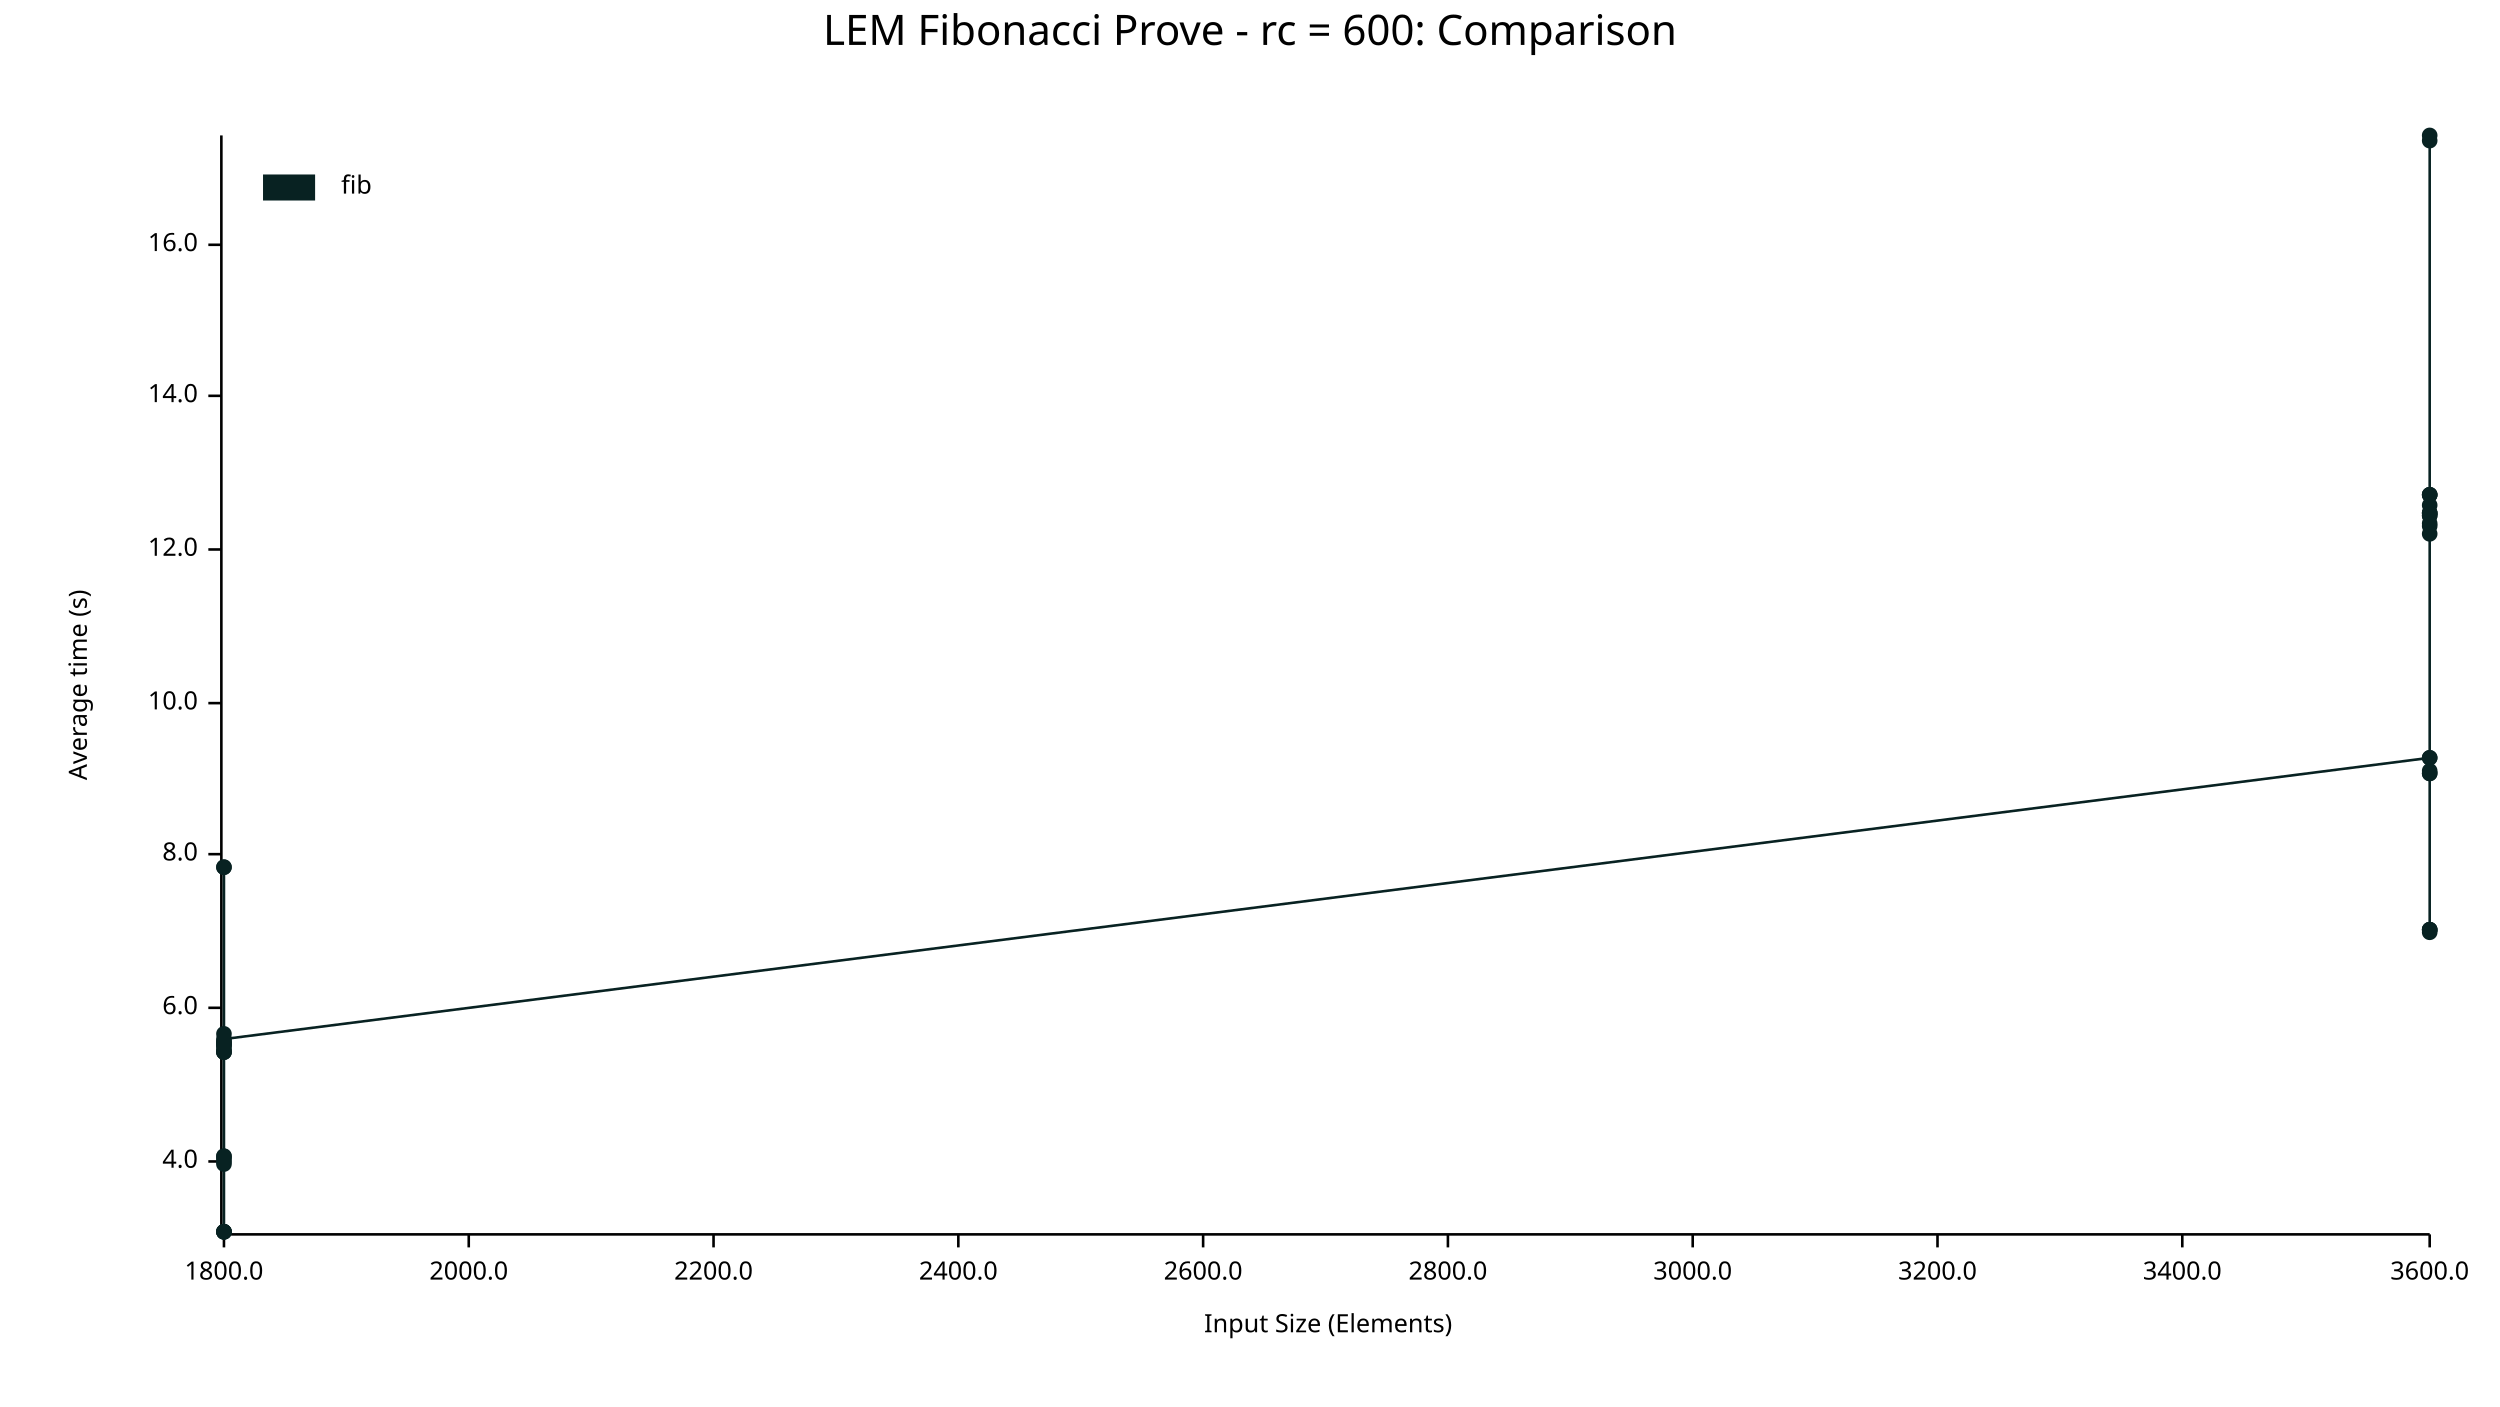
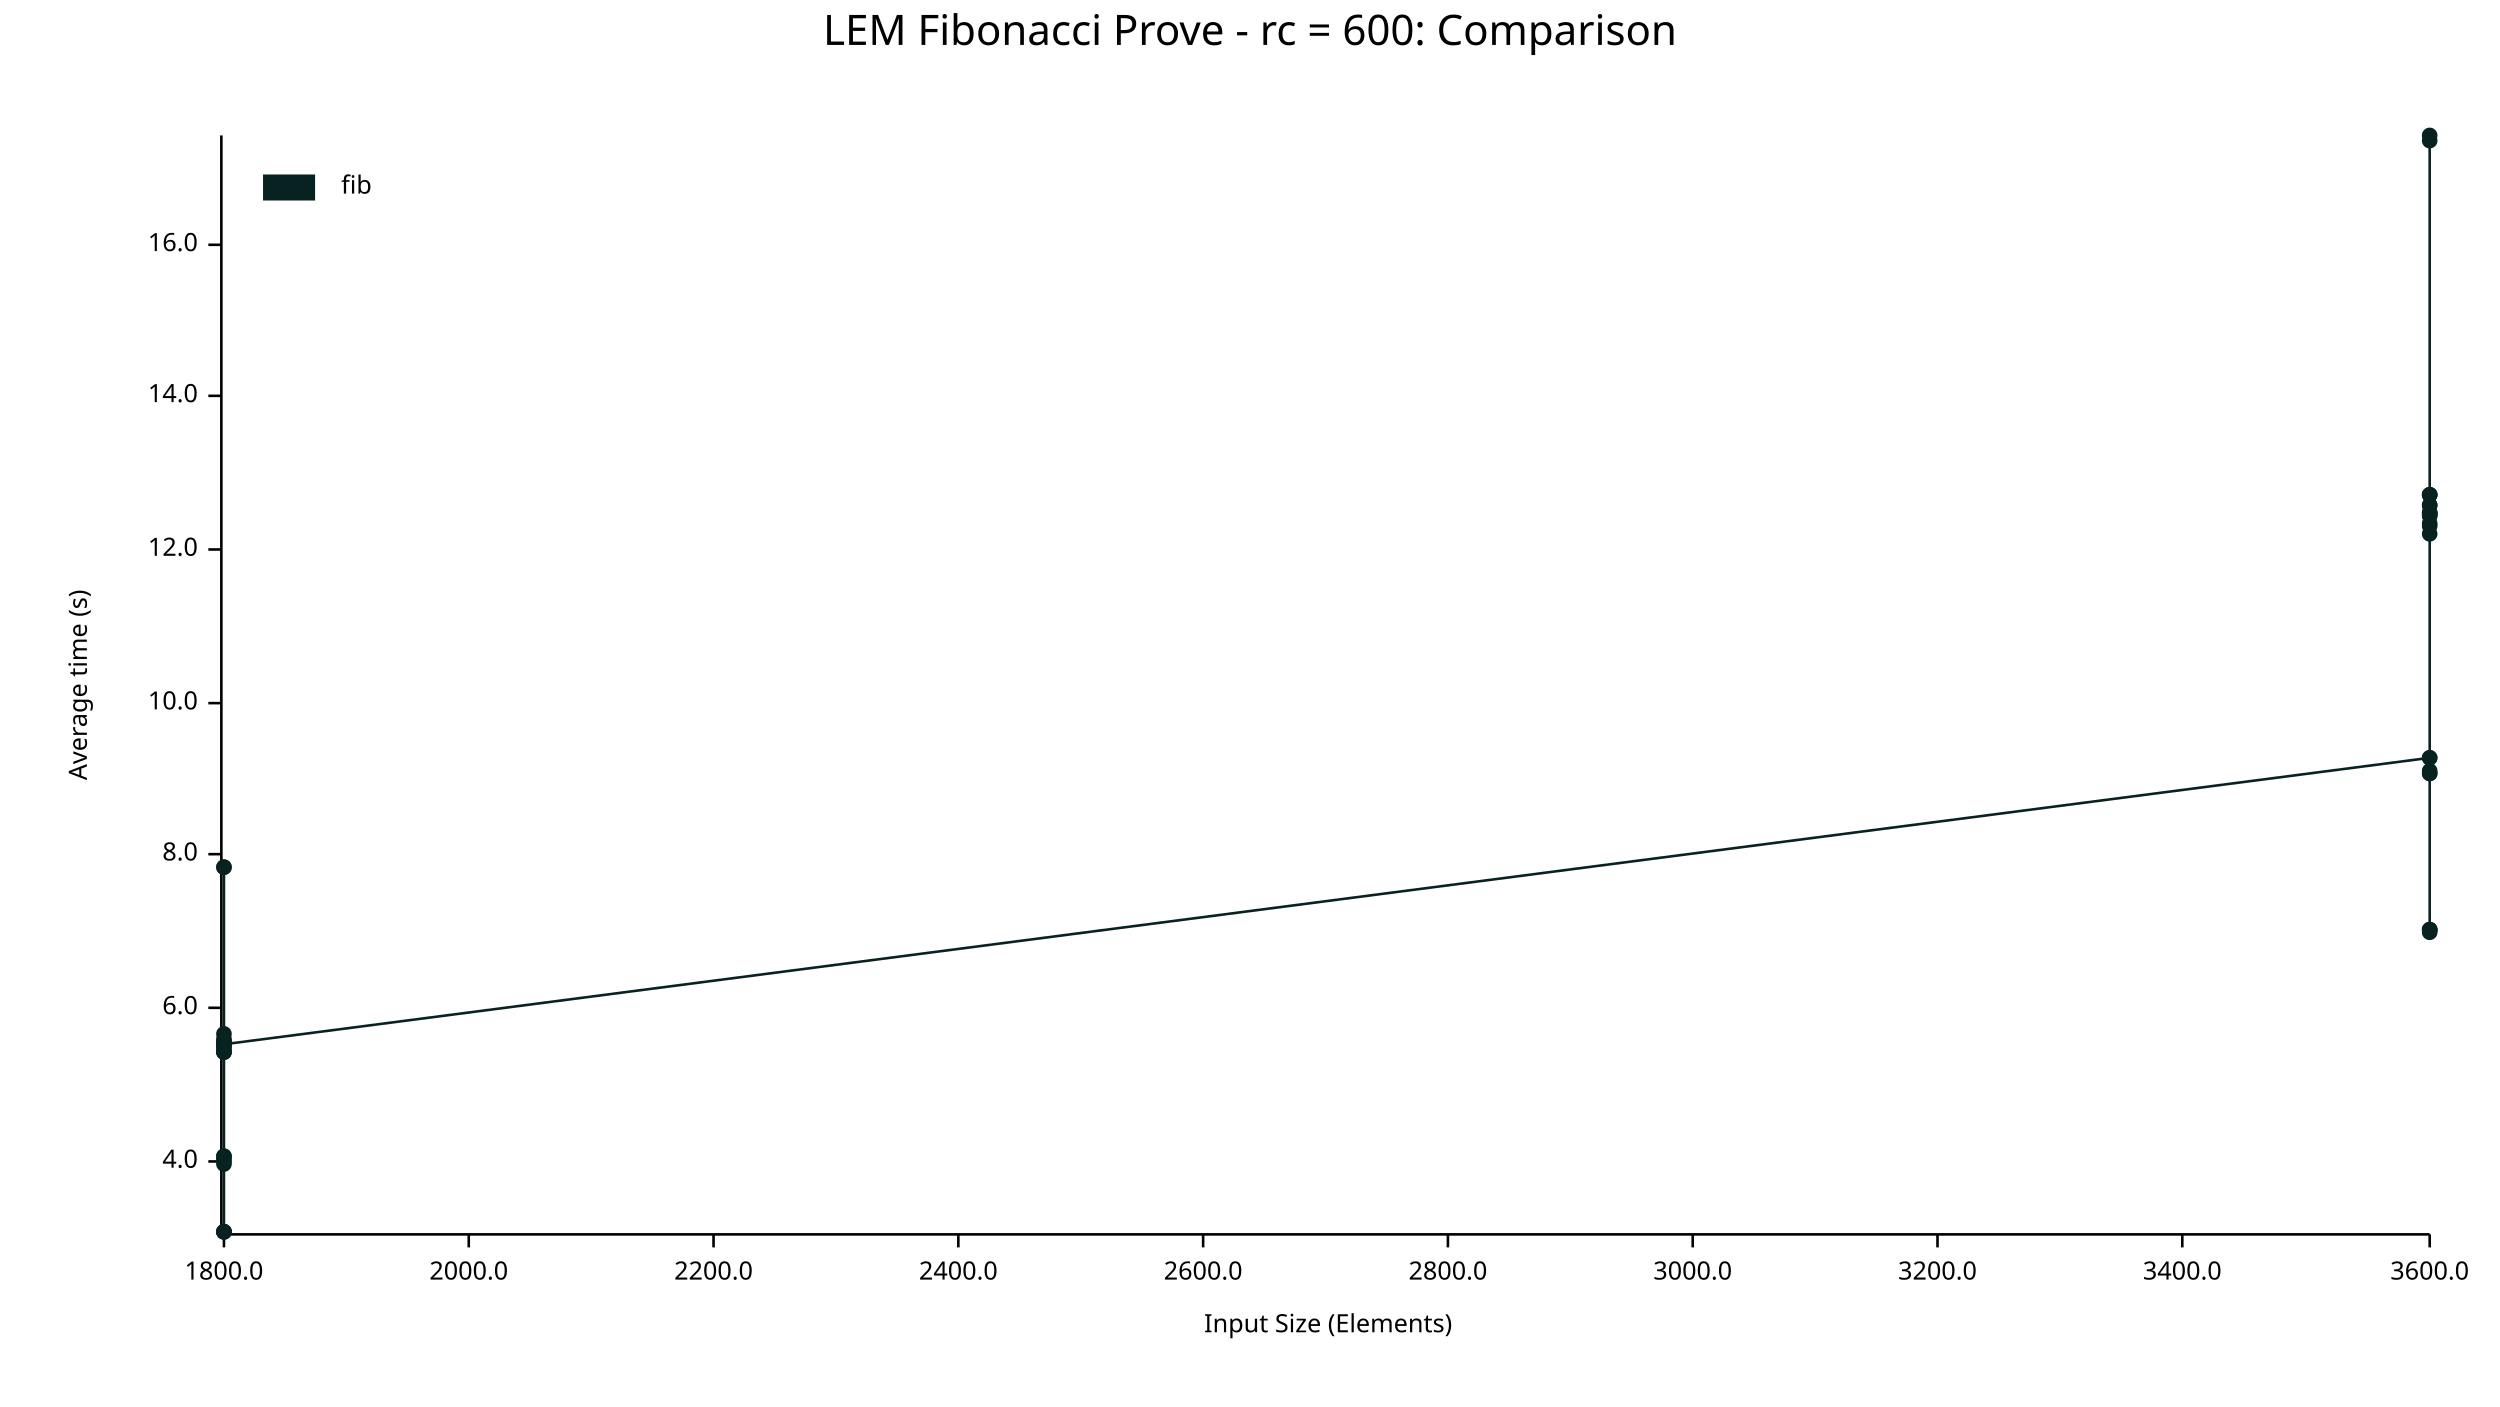
<svg xmlns="http://www.w3.org/2000/svg" width="960" height="540" viewBox="0 0 960 540">
  <text x="480" y="5" dy="0.76em" text-anchor="middle" font-family="sans-serif" font-size="16.129" opacity="1" fill="#000000">
LEM Fibonacci Prove - rc = 600: Comparison
</text>
  <text x="26" y="263" dy="0.76em" text-anchor="middle" font-family="sans-serif" font-size="9.677" opacity="1" fill="#000000" transform="rotate(270, 26, 263)">
Average time (s)
</text>
  <text x="510" y="514" dy="-0.5ex" text-anchor="middle" font-family="sans-serif" font-size="9.677" opacity="1" fill="#000000">
Input Size (Elements)
</text>
  <polyline fill="none" opacity="1" stroke="#000000" stroke-width="1" points="85,52 85,473 " />
  <text x="76" y="446" dy="0.5ex" text-anchor="end" font-family="sans-serif" font-size="9.677" opacity="1" fill="#000000">
4.0
</text>
  <polyline fill="none" opacity="1" stroke="#000000" stroke-width="1" points="80,446 85,446 " />
  <text x="76" y="387" dy="0.5ex" text-anchor="end" font-family="sans-serif" font-size="9.677" opacity="1" fill="#000000">
6.0
</text>
  <polyline fill="none" opacity="1" stroke="#000000" stroke-width="1" points="80,387 85,387 " />
  <text x="76" y="328" dy="0.5ex" text-anchor="end" font-family="sans-serif" font-size="9.677" opacity="1" fill="#000000">
8.0
</text>
  <polyline fill="none" opacity="1" stroke="#000000" stroke-width="1" points="80,328 85,328 " />
  <text x="76" y="270" dy="0.5ex" text-anchor="end" font-family="sans-serif" font-size="9.677" opacity="1" fill="#000000">
10.0
</text>
  <polyline fill="none" opacity="1" stroke="#000000" stroke-width="1" points="80,270 85,270 " />
  <text x="76" y="211" dy="0.5ex" text-anchor="end" font-family="sans-serif" font-size="9.677" opacity="1" fill="#000000">
12.0
</text>
  <polyline fill="none" opacity="1" stroke="#000000" stroke-width="1" points="80,211 85,211 " />
  <text x="76" y="152" dy="0.5ex" text-anchor="end" font-family="sans-serif" font-size="9.677" opacity="1" fill="#000000">
14.0
</text>
  <polyline fill="none" opacity="1" stroke="#000000" stroke-width="1" points="80,152 85,152 " />
  <text x="76" y="94" dy="0.5ex" text-anchor="end" font-family="sans-serif" font-size="9.677" opacity="1" fill="#000000">
16.0
</text>
  <polyline fill="none" opacity="1" stroke="#000000" stroke-width="1" points="80,94 85,94 " />
  <polyline fill="none" opacity="1" stroke="#000000" stroke-width="1" points="86,474 933,474 " />
  <text x="86" y="484" dy="0.76em" text-anchor="middle" font-family="sans-serif" font-size="9.677" opacity="1" fill="#000000">
1800.0
</text>
  <polyline fill="none" opacity="1" stroke="#000000" stroke-width="1" points="86,474 86,479 " />
  <text x="180" y="484" dy="0.76em" text-anchor="middle" font-family="sans-serif" font-size="9.677" opacity="1" fill="#000000">
2000.0
</text>
  <polyline fill="none" opacity="1" stroke="#000000" stroke-width="1" points="180,474 180,479 " />
  <text x="274" y="484" dy="0.76em" text-anchor="middle" font-family="sans-serif" font-size="9.677" opacity="1" fill="#000000">
2200.0
</text>
  <polyline fill="none" opacity="1" stroke="#000000" stroke-width="1" points="274,474 274,479 " />
  <text x="368" y="484" dy="0.76em" text-anchor="middle" font-family="sans-serif" font-size="9.677" opacity="1" fill="#000000">
2400.0
</text>
  <polyline fill="none" opacity="1" stroke="#000000" stroke-width="1" points="368,474 368,479 " />
  <text x="462" y="484" dy="0.76em" text-anchor="middle" font-family="sans-serif" font-size="9.677" opacity="1" fill="#000000">
2600.0
</text>
  <polyline fill="none" opacity="1" stroke="#000000" stroke-width="1" points="462,474 462,479 " />
  <text x="556" y="484" dy="0.76em" text-anchor="middle" font-family="sans-serif" font-size="9.677" opacity="1" fill="#000000">
2800.0
</text>
  <polyline fill="none" opacity="1" stroke="#000000" stroke-width="1" points="556,474 556,479 " />
  <text x="650" y="484" dy="0.76em" text-anchor="middle" font-family="sans-serif" font-size="9.677" opacity="1" fill="#000000">
3000.0
</text>
  <polyline fill="none" opacity="1" stroke="#000000" stroke-width="1" points="650,474 650,479 " />
  <text x="744" y="484" dy="0.76em" text-anchor="middle" font-family="sans-serif" font-size="9.677" opacity="1" fill="#000000">
3200.0
</text>
  <polyline fill="none" opacity="1" stroke="#000000" stroke-width="1" points="744,474 744,479 " />
  <text x="838" y="484" dy="0.76em" text-anchor="middle" font-family="sans-serif" font-size="9.677" opacity="1" fill="#000000">
3400.0
</text>
  <polyline fill="none" opacity="1" stroke="#000000" stroke-width="1" points="838,474 838,479 " />
  <text x="933" y="484" dy="0.76em" text-anchor="middle" font-family="sans-serif" font-size="9.677" opacity="1" fill="#000000">
3600.0
</text>
  <polyline fill="none" opacity="1" stroke="#000000" stroke-width="1" points="933,474 933,479 " />
  <circle cx="86" cy="447" r="3" opacity="1" fill="#082222" stroke="none" stroke-width="1" />
+   <circle cx="86" cy="399" r="3" opacity="1" fill="#082222" stroke="none" stroke-width="1" />
  <circle cx="86" cy="473" r="3" opacity="1" fill="#082222" stroke="none" stroke-width="1" />
  <circle cx="86" cy="333" r="3" opacity="1" fill="#082222" stroke="none" stroke-width="1" />
  <circle cx="86" cy="404" r="3" opacity="1" fill="#082222" stroke="none" stroke-width="1" />
  <circle cx="86" cy="401" r="3" opacity="1" fill="#082222" stroke="none" stroke-width="1" />
  <circle cx="86" cy="402" r="3" opacity="1" fill="#082222" stroke="none" stroke-width="1" />
  <circle cx="86" cy="400" r="3" opacity="1" fill="#082222" stroke="none" stroke-width="1" />
  <circle cx="86" cy="444" r="3" opacity="1" fill="#082222" stroke="none" stroke-width="1" />
  <circle cx="86" cy="473" r="3" opacity="1" fill="#082222" stroke="none" stroke-width="1" />
  <circle cx="86" cy="404" r="3" opacity="1" fill="#082222" stroke="none" stroke-width="1" />
  <circle cx="86" cy="401" r="3" opacity="1" fill="#082222" stroke="none" stroke-width="1" />
  <circle cx="86" cy="400" r="3" opacity="1" fill="#082222" stroke="none" stroke-width="1" />
  <circle cx="86" cy="397" r="3" opacity="1" fill="#082222" stroke="none" stroke-width="1" />
  <circle cx="86" cy="403" r="3" opacity="1" fill="#082222" stroke="none" stroke-width="1" />
  <circle cx="86" cy="401" r="3" opacity="1" fill="#082222" stroke="none" stroke-width="1" />
  <circle cx="86" cy="333" r="3" opacity="1" fill="#082222" stroke="none" stroke-width="1" />
  <circle cx="86" cy="445" r="3" opacity="1" fill="#082222" stroke="none" stroke-width="1" />
  <circle cx="86" cy="473" r="3" opacity="1" fill="#082222" stroke="none" stroke-width="1" />
  <circle cx="86" cy="404" r="3" opacity="1" fill="#082222" stroke="none" stroke-width="1" />
  <circle cx="86" cy="473" r="3" opacity="1" fill="#082222" stroke="none" stroke-width="1" />
  <circle cx="86" cy="446" r="3" opacity="1" fill="#082222" stroke="none" stroke-width="1" />
  <circle cx="86" cy="444" r="3" opacity="1" fill="#082222" stroke="none" stroke-width="1" />
-   <circle cx="86" cy="399" r="3" opacity="1" fill="#082222" stroke="none" stroke-width="1" />
+   <circle cx="86" cy="401" r="3" opacity="1" fill="#082222" stroke="none" stroke-width="1" />
  <circle cx="933" cy="291" r="3" opacity="1" fill="#082222" stroke="none" stroke-width="1" />
  <circle cx="933" cy="201" r="3" opacity="1" fill="#082222" stroke="none" stroke-width="1" />
  <circle cx="933" cy="190" r="3" opacity="1" fill="#082222" stroke="none" stroke-width="1" />
  <circle cx="933" cy="198" r="3" opacity="1" fill="#082222" stroke="none" stroke-width="1" />
  <circle cx="933" cy="190" r="3" opacity="1" fill="#082222" stroke="none" stroke-width="1" />
  <circle cx="933" cy="198" r="3" opacity="1" fill="#082222" stroke="none" stroke-width="1" />
  <circle cx="933" cy="197" r="3" opacity="1" fill="#082222" stroke="none" stroke-width="1" />
  <circle cx="933" cy="357" r="3" opacity="1" fill="#082222" stroke="none" stroke-width="1" />
  <circle cx="933" cy="194" r="3" opacity="1" fill="#082222" stroke="none" stroke-width="1" />
  <circle cx="933" cy="197" r="3" opacity="1" fill="#082222" stroke="none" stroke-width="1" />
  <circle cx="933" cy="197" r="3" opacity="1" fill="#082222" stroke="none" stroke-width="1" />
  <circle cx="933" cy="291" r="3" opacity="1" fill="#082222" stroke="none" stroke-width="1" />
  <circle cx="933" cy="202" r="3" opacity="1" fill="#082222" stroke="none" stroke-width="1" />
  <circle cx="933" cy="52" r="3" opacity="1" fill="#082222" stroke="none" stroke-width="1" />
  <circle cx="933" cy="357" r="3" opacity="1" fill="#082222" stroke="none" stroke-width="1" />
  <circle cx="933" cy="296" r="3" opacity="1" fill="#082222" stroke="none" stroke-width="1" />
  <circle cx="933" cy="297" r="3" opacity="1" fill="#082222" stroke="none" stroke-width="1" />
+   <circle cx="933" cy="190" r="3" opacity="1" fill="#082222" stroke="none" stroke-width="1" />
  <circle cx="933" cy="54" r="3" opacity="1" fill="#082222" stroke="none" stroke-width="1" />
  <circle cx="933" cy="205" r="3" opacity="1" fill="#082222" stroke="none" stroke-width="1" />
  <circle cx="933" cy="357" r="3" opacity="1" fill="#082222" stroke="none" stroke-width="1" />
  <circle cx="933" cy="297" r="3" opacity="1" fill="#082222" stroke="none" stroke-width="1" />
  <circle cx="933" cy="358" r="3" opacity="1" fill="#082222" stroke="none" stroke-width="1" />
-   <circle cx="933" cy="190" r="3" opacity="1" fill="#082222" stroke="none" stroke-width="1" />
-   <polyline fill="none" opacity="1" stroke="#082222" stroke-width="1" points="86,447 86,473 86,333 86,404 86,401 86,402 86,400 86,444 86,473 86,404 86,401 86,400 86,397 86,403 86,401 86,333 86,445 86,473 86,404 86,473 86,446 86,444 86,399 933,291 933,201 933,190 933,198 933,190 933,198 933,197 933,357 933,194 933,197 933,197 933,291 933,202 933,52 933,357 933,296 933,297 933,54 933,205 933,357 933,297 933,358 933,190 " />
+   <circle cx="933" cy="194" r="3" opacity="1" fill="#082222" stroke="none" stroke-width="1" />
+   <polyline fill="none" opacity="1" stroke="#082222" stroke-width="1" points="86,447 86,399 86,473 86,333 86,404 86,401 86,402 86,400 86,444 86,473 86,404 86,401 86,400 86,397 86,403 86,401 86,333 86,445 86,473 86,404 86,473 86,446 86,444 86,401 933,291 933,201 933,190 933,198 933,190 933,198 933,197 933,357 933,194 933,197 933,197 933,291 933,202 933,52 933,357 933,296 933,297 933,190 933,54 933,205 933,357 933,297 933,358 933,194 " />
  <text x="131" y="67" dy="0.76em" text-anchor="start" font-family="sans-serif" font-size="9.677" opacity="1" fill="#000000">
fib
</text>
  <rect x="101" y="67" width="20" height="10" opacity="1" fill="#082222" stroke="none" />
</svg>
